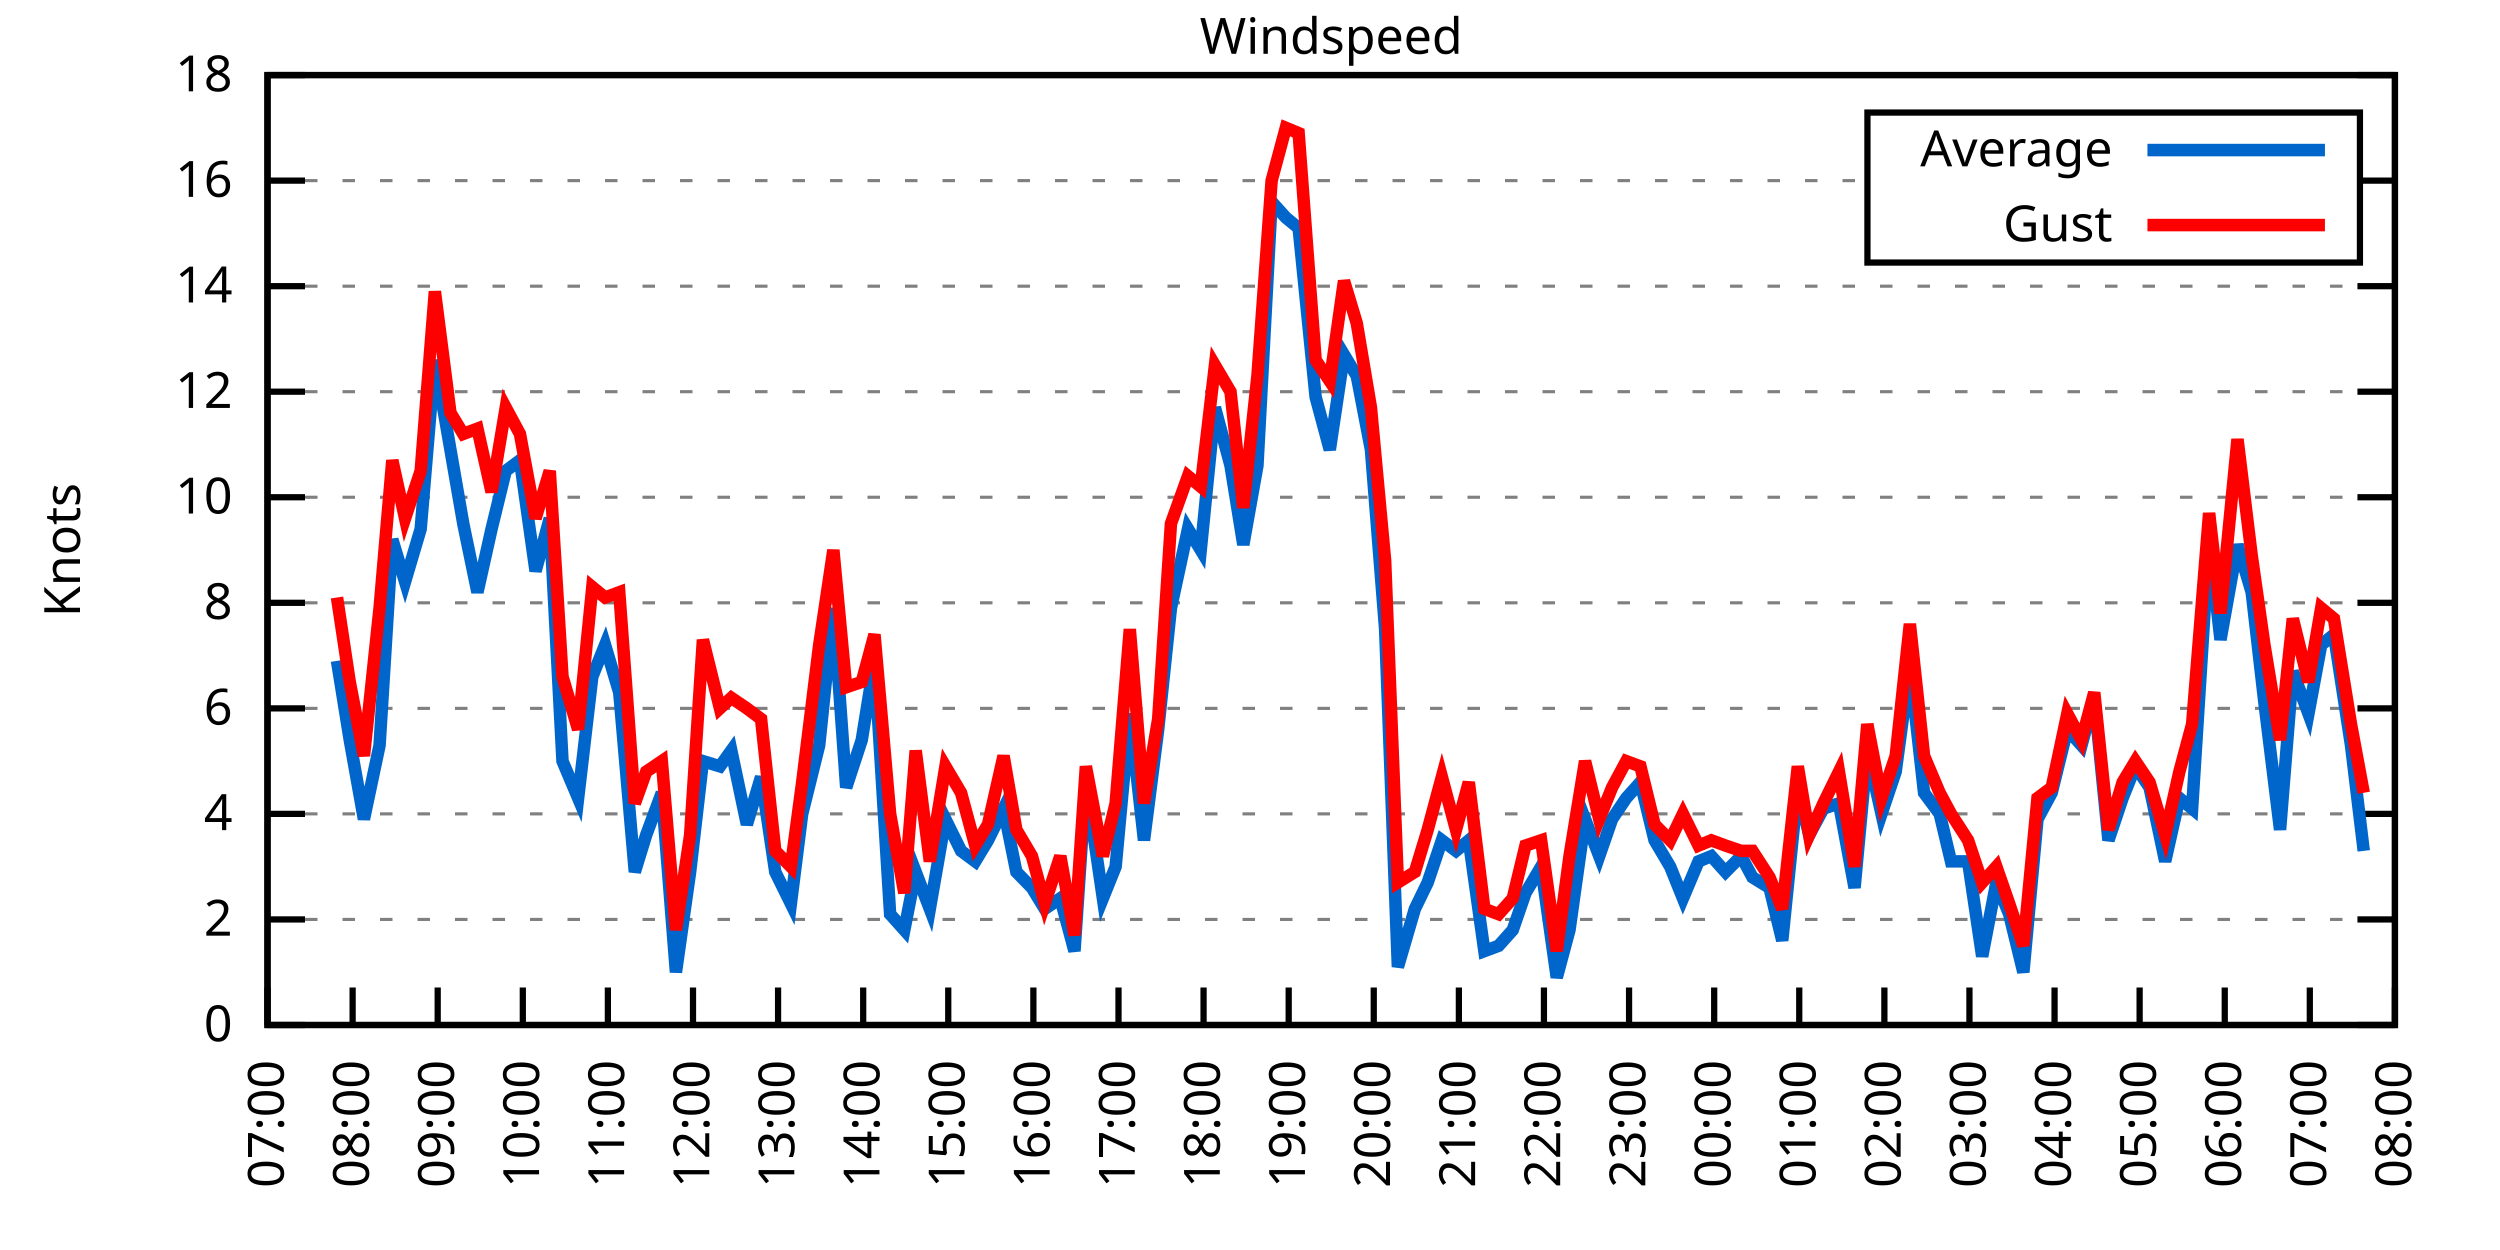
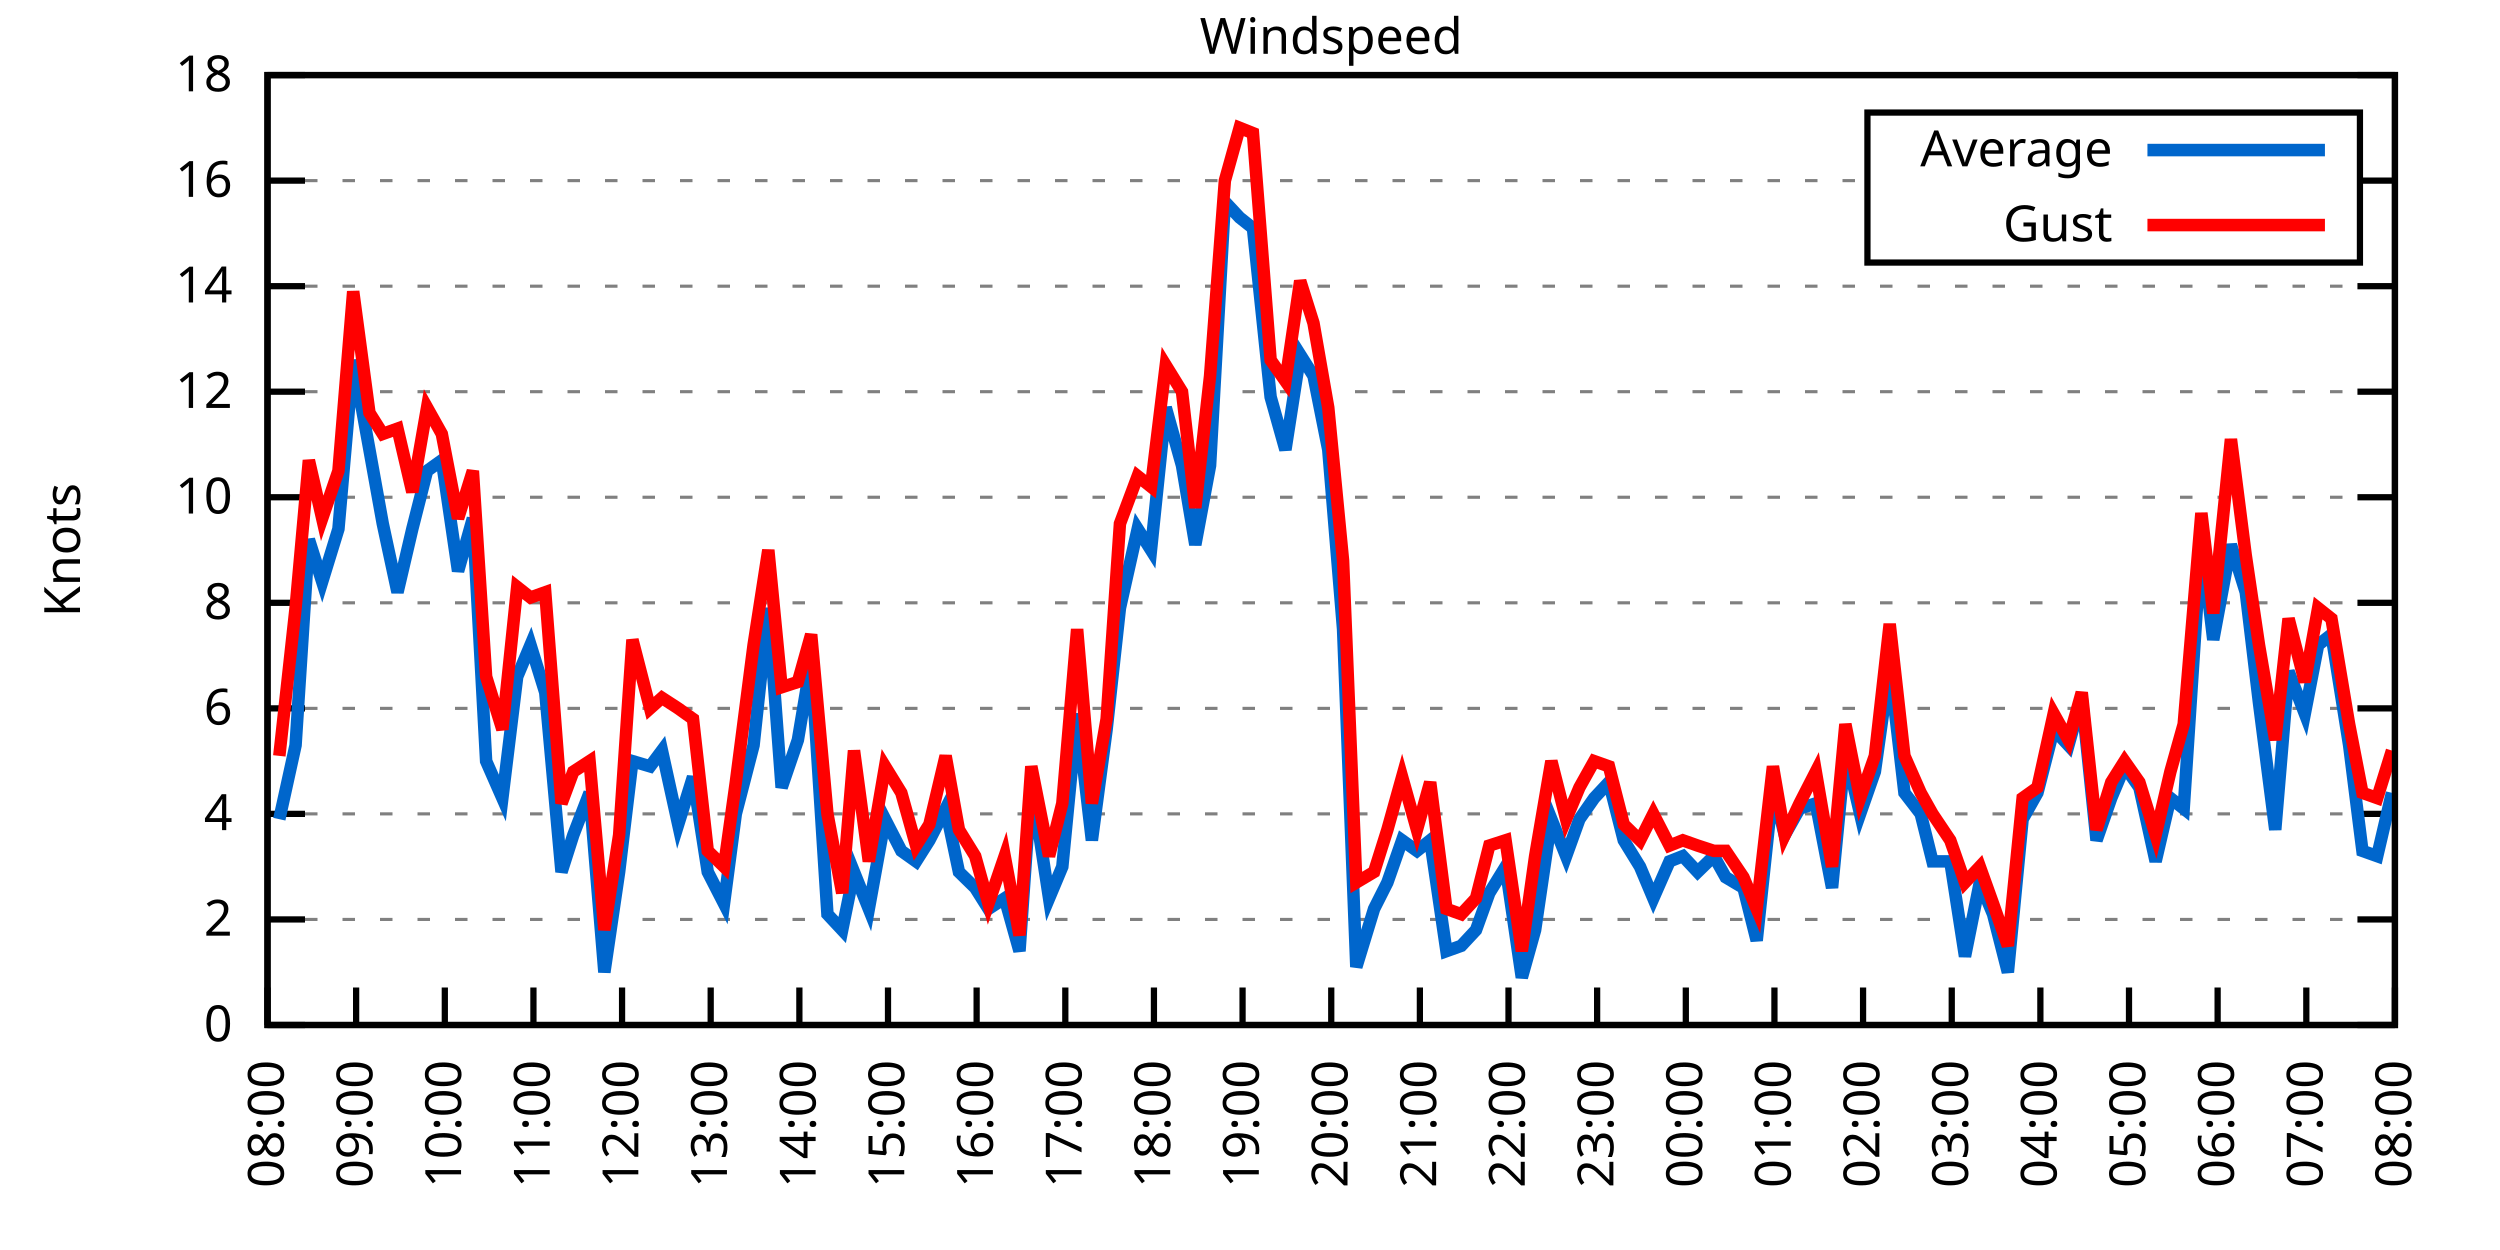
<svg xmlns="http://www.w3.org/2000/svg" xmlns:xlink="http://www.w3.org/1999/xlink" width="400" height="200" viewBox="0 0 400 200">
  <g id="gnuplot_canvas">
    <rect x="0" y="0" width="400" height="200" fill="none" />
    <defs>
      <circle id="gpDot" r="0.5" stroke-width="0.5" stroke="currentColor" />
      <path id="gpPt0" stroke-width="0.333" stroke="currentColor" d="M-1,0 h2 M0,-1 v2" />
      <path id="gpPt1" stroke-width="0.333" stroke="currentColor" d="M-1,-1 L1,1 M1,-1 L-1,1" />
      <path id="gpPt2" stroke-width="0.333" stroke="currentColor" d="M-1,0 L1,0 M0,-1 L0,1 M-1,-1 L1,1 M-1,1 L1,-1" />
      <rect id="gpPt3" stroke-width="0.333" stroke="currentColor" x="-1" y="-1" width="2" height="2" />
      <rect id="gpPt4" stroke-width="0.333" stroke="currentColor" fill="currentColor" x="-1" y="-1" width="2" height="2" />
      <circle id="gpPt5" stroke-width="0.333" stroke="currentColor" cx="0" cy="0" r="1" />
      <use xlink:href="#gpPt5" id="gpPt6" fill="currentColor" stroke="none" />
      <path id="gpPt7" stroke-width="0.333" stroke="currentColor" d="M0,-1.33 L-1.33,0.67 L1.33,0.67 z" />
      <use xlink:href="#gpPt7" id="gpPt8" fill="currentColor" stroke="none" />
      <use xlink:href="#gpPt7" id="gpPt9" stroke="currentColor" transform="rotate(180)" />
      <use xlink:href="#gpPt9" id="gpPt10" fill="currentColor" stroke="none" />
      <use xlink:href="#gpPt3" id="gpPt11" stroke="currentColor" transform="rotate(45)" />
      <use xlink:href="#gpPt11" id="gpPt12" fill="currentColor" stroke="none" />
      <path id="gpPt13" stroke-width="0.333" stroke="currentColor" d="M0,1.330 L1.265,0.411 L0.782,-1.067 L-0.782,-1.076 L-1.265,0.411 z" />
      <use xlink:href="#gpPt13" id="gpPt14" fill="currentColor" stroke="none" />
      <filter id="textbox" filterUnits="objectBoundingBox" x="0" y="0" height="1" width="1">
        <feFlood flood-color="white" flood-opacity="1" result="bgnd" />
        <feComposite in="SourceGraphic" in2="bgnd" operator="atop" />
      </filter>
      <filter id="greybox" filterUnits="objectBoundingBox" x="0" y="0" height="1" width="1">
        <feFlood flood-color="lightgrey" flood-opacity="1" result="grey" />
        <feComposite in="SourceGraphic" in2="grey" operator="atop" />
      </filter>
    </defs>
    <g fill="none" color="white" stroke="currentColor" stroke-width="1.00" stroke-linecap="butt" stroke-linejoin="miter">
</g>
    <g fill="none" color="black" stroke="currentColor" stroke-width="1.00" stroke-linecap="butt" stroke-linejoin="miter">
      <g stroke="none" shape-rendering="crispEdges">
        <polygon fill="rgb(255, 255, 255)" points="42.80,164.00 383.18,164.00 383.18,12.02 42.80,12.02 " />
      </g>
    </g>
    <g fill="none" color="black" stroke="currentColor" stroke-width="1.00" stroke-linecap="butt" stroke-linejoin="miter">
</g>
    <g fill="none" color="black" stroke="black" stroke-width="0.50" stroke-linecap="butt" stroke-linejoin="miter">
</g>
    <g fill="none" color="gray" stroke="currentColor" stroke-width="0.50" stroke-linecap="butt" stroke-linejoin="miter">
      <path stroke="gray" stroke-dasharray="2,4" class="gridline" d="M42.80,164.00 L383.19,164.00  " />
    </g>
    <g fill="none" color="gray" stroke="gray" stroke-width="1.00" stroke-linecap="butt" stroke-linejoin="miter">
</g>
    <g fill="none" color="black" stroke="currentColor" stroke-width="1.00" stroke-linecap="butt" stroke-linejoin="miter">
      <path stroke="black" d="M42.80,164.00 L48.80,164.00 M383.19,164.00 L377.19,164.00  " />
      <g transform="translate(37.20,166.60)" stroke="none" fill="black" font-family="Sans" font-size="8.00" text-anchor="end">
        <text>
          <tspan font-family="Sans"> 0</tspan>
        </text>
      </g>
    </g>
    <g fill="none" color="black" stroke="currentColor" stroke-width="1.00" stroke-linecap="butt" stroke-linejoin="miter">
</g>
    <g fill="none" color="black" stroke="black" stroke-width="0.50" stroke-linecap="butt" stroke-linejoin="miter">
</g>
    <g fill="none" color="gray" stroke="currentColor" stroke-width="0.50" stroke-linecap="butt" stroke-linejoin="miter">
      <path stroke="gray" stroke-dasharray="2,4" class="gridline" d="M42.80,147.11 L383.19,147.11  " />
    </g>
    <g fill="none" color="gray" stroke="gray" stroke-width="1.00" stroke-linecap="butt" stroke-linejoin="miter">
</g>
    <g fill="none" color="black" stroke="currentColor" stroke-width="1.00" stroke-linecap="butt" stroke-linejoin="miter">
      <path stroke="black" d="M42.80,147.11 L48.80,147.11 M383.19,147.11 L377.19,147.11  " />
      <g transform="translate(37.20,149.71)" stroke="none" fill="black" font-family="Sans" font-size="8.00" text-anchor="end">
        <text>
          <tspan font-family="Sans"> 2</tspan>
        </text>
      </g>
    </g>
    <g fill="none" color="black" stroke="currentColor" stroke-width="1.00" stroke-linecap="butt" stroke-linejoin="miter">
</g>
    <g fill="none" color="black" stroke="black" stroke-width="0.50" stroke-linecap="butt" stroke-linejoin="miter">
</g>
    <g fill="none" color="gray" stroke="currentColor" stroke-width="0.50" stroke-linecap="butt" stroke-linejoin="miter">
      <path stroke="gray" stroke-dasharray="2,4" class="gridline" d="M42.80,130.22 L383.19,130.22  " />
    </g>
    <g fill="none" color="gray" stroke="gray" stroke-width="1.00" stroke-linecap="butt" stroke-linejoin="miter">
</g>
    <g fill="none" color="black" stroke="currentColor" stroke-width="1.00" stroke-linecap="butt" stroke-linejoin="miter">
      <path stroke="black" d="M42.80,130.22 L48.80,130.22 M383.19,130.22 L377.19,130.22  " />
      <g transform="translate(37.20,132.82)" stroke="none" fill="black" font-family="Sans" font-size="8.00" text-anchor="end">
        <text>
          <tspan font-family="Sans"> 4</tspan>
        </text>
      </g>
    </g>
    <g fill="none" color="black" stroke="currentColor" stroke-width="1.00" stroke-linecap="butt" stroke-linejoin="miter">
</g>
    <g fill="none" color="black" stroke="black" stroke-width="0.50" stroke-linecap="butt" stroke-linejoin="miter">
</g>
    <g fill="none" color="gray" stroke="currentColor" stroke-width="0.50" stroke-linecap="butt" stroke-linejoin="miter">
      <path stroke="gray" stroke-dasharray="2,4" class="gridline" d="M42.80,113.34 L383.19,113.34  " />
    </g>
    <g fill="none" color="gray" stroke="gray" stroke-width="1.00" stroke-linecap="butt" stroke-linejoin="miter">
</g>
    <g fill="none" color="black" stroke="currentColor" stroke-width="1.00" stroke-linecap="butt" stroke-linejoin="miter">
      <path stroke="black" d="M42.80,113.34 L48.80,113.34 M383.19,113.34 L377.19,113.34  " />
      <g transform="translate(37.20,115.94)" stroke="none" fill="black" font-family="Sans" font-size="8.00" text-anchor="end">
        <text>
          <tspan font-family="Sans"> 6</tspan>
        </text>
      </g>
    </g>
    <g fill="none" color="black" stroke="currentColor" stroke-width="1.00" stroke-linecap="butt" stroke-linejoin="miter">
</g>
    <g fill="none" color="black" stroke="black" stroke-width="0.50" stroke-linecap="butt" stroke-linejoin="miter">
</g>
    <g fill="none" color="gray" stroke="currentColor" stroke-width="0.50" stroke-linecap="butt" stroke-linejoin="miter">
      <path stroke="gray" stroke-dasharray="2,4" class="gridline" d="M42.80,96.45 L383.19,96.45  " />
    </g>
    <g fill="none" color="gray" stroke="gray" stroke-width="1.00" stroke-linecap="butt" stroke-linejoin="miter">
</g>
    <g fill="none" color="black" stroke="currentColor" stroke-width="1.00" stroke-linecap="butt" stroke-linejoin="miter">
      <path stroke="black" d="M42.80,96.45 L48.80,96.45 M383.19,96.45 L377.19,96.45  " />
      <g transform="translate(37.20,99.05)" stroke="none" fill="black" font-family="Sans" font-size="8.00" text-anchor="end">
        <text>
          <tspan font-family="Sans"> 8</tspan>
        </text>
      </g>
    </g>
    <g fill="none" color="black" stroke="currentColor" stroke-width="1.00" stroke-linecap="butt" stroke-linejoin="miter">
</g>
    <g fill="none" color="black" stroke="black" stroke-width="0.50" stroke-linecap="butt" stroke-linejoin="miter">
</g>
    <g fill="none" color="gray" stroke="currentColor" stroke-width="0.50" stroke-linecap="butt" stroke-linejoin="miter">
      <path stroke="gray" stroke-dasharray="2,4" class="gridline" d="M42.80,79.56 L383.19,79.56  " />
    </g>
    <g fill="none" color="gray" stroke="gray" stroke-width="1.00" stroke-linecap="butt" stroke-linejoin="miter">
</g>
    <g fill="none" color="black" stroke="currentColor" stroke-width="1.00" stroke-linecap="butt" stroke-linejoin="miter">
      <path stroke="black" d="M42.80,79.56 L48.80,79.56 M383.19,79.56 L377.19,79.56  " />
      <g transform="translate(37.20,82.16)" stroke="none" fill="black" font-family="Sans" font-size="8.00" text-anchor="end">
        <text>
          <tspan font-family="Sans"> 10</tspan>
        </text>
      </g>
    </g>
    <g fill="none" color="black" stroke="currentColor" stroke-width="1.00" stroke-linecap="butt" stroke-linejoin="miter">
</g>
    <g fill="none" color="black" stroke="black" stroke-width="0.50" stroke-linecap="butt" stroke-linejoin="miter">
</g>
    <g fill="none" color="gray" stroke="currentColor" stroke-width="0.50" stroke-linecap="butt" stroke-linejoin="miter">
      <path stroke="gray" stroke-dasharray="2,4" class="gridline" d="M42.80,62.67 L383.19,62.67  " />
    </g>
    <g fill="none" color="gray" stroke="gray" stroke-width="1.00" stroke-linecap="butt" stroke-linejoin="miter">
</g>
    <g fill="none" color="black" stroke="currentColor" stroke-width="1.00" stroke-linecap="butt" stroke-linejoin="miter">
      <path stroke="black" d="M42.80,62.67 L48.80,62.67 M383.19,62.67 L377.19,62.67  " />
      <g transform="translate(37.20,65.27)" stroke="none" fill="black" font-family="Sans" font-size="8.00" text-anchor="end">
        <text>
          <tspan font-family="Sans"> 12</tspan>
        </text>
      </g>
    </g>
    <g fill="none" color="black" stroke="currentColor" stroke-width="1.00" stroke-linecap="butt" stroke-linejoin="miter">
</g>
    <g fill="none" color="black" stroke="black" stroke-width="0.50" stroke-linecap="butt" stroke-linejoin="miter">
</g>
    <g fill="none" color="gray" stroke="currentColor" stroke-width="0.50" stroke-linecap="butt" stroke-linejoin="miter">
      <path stroke="gray" stroke-dasharray="2,4" class="gridline" d="M42.80,45.79 L383.19,45.79  " />
    </g>
    <g fill="none" color="gray" stroke="gray" stroke-width="1.00" stroke-linecap="butt" stroke-linejoin="miter">
</g>
    <g fill="none" color="black" stroke="currentColor" stroke-width="1.00" stroke-linecap="butt" stroke-linejoin="miter">
      <path stroke="black" d="M42.80,45.79 L48.80,45.79 M383.19,45.79 L377.19,45.79  " />
      <g transform="translate(37.20,48.39)" stroke="none" fill="black" font-family="Sans" font-size="8.00" text-anchor="end">
        <text>
          <tspan font-family="Sans"> 14</tspan>
        </text>
      </g>
    </g>
    <g fill="none" color="black" stroke="currentColor" stroke-width="1.00" stroke-linecap="butt" stroke-linejoin="miter">
</g>
    <g fill="none" color="black" stroke="black" stroke-width="0.50" stroke-linecap="butt" stroke-linejoin="miter">
</g>
    <g fill="none" color="gray" stroke="currentColor" stroke-width="0.50" stroke-linecap="butt" stroke-linejoin="miter">
      <path stroke="gray" stroke-dasharray="2,4" class="gridline" d="M42.80,28.90 L298.79,28.90 M377.59,28.90 L383.19,28.90  " />
    </g>
    <g fill="none" color="gray" stroke="gray" stroke-width="1.00" stroke-linecap="butt" stroke-linejoin="miter">
</g>
    <g fill="none" color="black" stroke="currentColor" stroke-width="1.00" stroke-linecap="butt" stroke-linejoin="miter">
      <path stroke="black" d="M42.80,28.90 L48.80,28.90 M383.19,28.90 L377.19,28.90  " />
      <g transform="translate(37.20,31.50)" stroke="none" fill="black" font-family="Sans" font-size="8.00" text-anchor="end">
        <text>
          <tspan font-family="Sans"> 16</tspan>
        </text>
      </g>
    </g>
    <g fill="none" color="black" stroke="currentColor" stroke-width="1.00" stroke-linecap="butt" stroke-linejoin="miter">
</g>
    <g fill="none" color="black" stroke="black" stroke-width="0.50" stroke-linecap="butt" stroke-linejoin="miter">
</g>
    <g fill="none" color="gray" stroke="currentColor" stroke-width="0.50" stroke-linecap="butt" stroke-linejoin="miter">
      <path stroke="gray" stroke-dasharray="2,4" class="gridline" d="M42.80,12.01 L383.19,12.01  " />
    </g>
    <g fill="none" color="gray" stroke="gray" stroke-width="1.00" stroke-linecap="butt" stroke-linejoin="miter">
</g>
    <g fill="none" color="black" stroke="currentColor" stroke-width="1.00" stroke-linecap="butt" stroke-linejoin="miter">
      <path stroke="black" d="M42.80,12.01 L48.80,12.01 M383.19,12.01 L377.19,12.01  " />
      <g transform="translate(37.20,14.61)" stroke="none" fill="black" font-family="Sans" font-size="8.00" text-anchor="end">
        <text>
          <tspan font-family="Sans"> 18</tspan>
        </text>
      </g>
    </g>
    <g fill="none" color="black" stroke="currentColor" stroke-width="1.00" stroke-linecap="butt" stroke-linejoin="miter">
      <path stroke="black" d="M42.80,164.00 L42.80,158.00  " />
      <g transform="translate(45.40,169.60) rotate(270.00)" stroke="none" fill="black" font-family="Sans" font-size="8.00" text-anchor="end">
        <text>
-           <tspan font-family="Sans">07:00</tspan>
-         </text>
-       </g>
-     </g>
-     <g fill="none" color="black" stroke="currentColor" stroke-width="1.00" stroke-linecap="butt" stroke-linejoin="miter">
-       <path stroke="black" d="M56.42,164.00 L56.42,158.00  " />
-       <g transform="translate(59.02,169.60) rotate(270.00)" stroke="none" fill="black" font-family="Sans" font-size="8.00" text-anchor="end">
-         <text>
          <tspan font-family="Sans">08:00</tspan>
        </text>
      </g>
    </g>
    <g fill="none" color="black" stroke="currentColor" stroke-width="1.00" stroke-linecap="butt" stroke-linejoin="miter">
-       <path stroke="black" d="M70.03,164.00 L70.03,158.00  " />
-       <g transform="translate(72.63,169.60) rotate(270.00)" stroke="none" fill="black" font-family="Sans" font-size="8.00" text-anchor="end">
+       <path stroke="black" d="M56.98,164.00 L56.98,158.00  " />
+       <g transform="translate(59.58,169.60) rotate(270.00)" stroke="none" fill="black" font-family="Sans" font-size="8.00" text-anchor="end">
        <text>
          <tspan font-family="Sans">09:00</tspan>
        </text>
      </g>
    </g>
    <g fill="none" color="black" stroke="currentColor" stroke-width="1.00" stroke-linecap="butt" stroke-linejoin="miter">
-       <path stroke="black" d="M83.65,164.00 L83.65,158.00  " />
-       <g transform="translate(86.25,169.60) rotate(270.00)" stroke="none" fill="black" font-family="Sans" font-size="8.00" text-anchor="end">
+       <path stroke="black" d="M71.17,164.00 L71.17,158.00  " />
+       <g transform="translate(73.77,169.60) rotate(270.00)" stroke="none" fill="black" font-family="Sans" font-size="8.00" text-anchor="end">
        <text>
          <tspan font-family="Sans">10:00</tspan>
        </text>
      </g>
    </g>
    <g fill="none" color="black" stroke="currentColor" stroke-width="1.00" stroke-linecap="butt" stroke-linejoin="miter">
-       <path stroke="black" d="M97.26,164.00 L97.26,158.00  " />
-       <g transform="translate(99.86,169.60) rotate(270.00)" stroke="none" fill="black" font-family="Sans" font-size="8.00" text-anchor="end">
+       <path stroke="black" d="M85.35,164.00 L85.35,158.00  " />
+       <g transform="translate(87.95,169.60) rotate(270.00)" stroke="none" fill="black" font-family="Sans" font-size="8.00" text-anchor="end">
        <text>
          <tspan font-family="Sans">11:00</tspan>
        </text>
      </g>
    </g>
    <g fill="none" color="black" stroke="currentColor" stroke-width="1.00" stroke-linecap="butt" stroke-linejoin="miter">
-       <path stroke="black" d="M110.88,164.00 L110.88,158.00  " />
-       <g transform="translate(113.48,169.60) rotate(270.00)" stroke="none" fill="black" font-family="Sans" font-size="8.00" text-anchor="end">
+       <path stroke="black" d="M99.53,164.00 L99.53,158.00  " />
+       <g transform="translate(102.13,169.60) rotate(270.00)" stroke="none" fill="black" font-family="Sans" font-size="8.00" text-anchor="end">
        <text>
          <tspan font-family="Sans">12:00</tspan>
        </text>
      </g>
    </g>
    <g fill="none" color="black" stroke="currentColor" stroke-width="1.00" stroke-linecap="butt" stroke-linejoin="miter">
-       <path stroke="black" d="M124.49,164.00 L124.49,158.00  " />
-       <g transform="translate(127.09,169.60) rotate(270.00)" stroke="none" fill="black" font-family="Sans" font-size="8.00" text-anchor="end">
+       <path stroke="black" d="M113.71,164.00 L113.71,158.00  " />
+       <g transform="translate(116.31,169.60) rotate(270.00)" stroke="none" fill="black" font-family="Sans" font-size="8.00" text-anchor="end">
        <text>
          <tspan font-family="Sans">13:00</tspan>
        </text>
      </g>
    </g>
    <g fill="none" color="black" stroke="currentColor" stroke-width="1.00" stroke-linecap="butt" stroke-linejoin="miter">
-       <path stroke="black" d="M138.11,164.00 L138.11,158.00  " />
-       <g transform="translate(140.71,169.60) rotate(270.00)" stroke="none" fill="black" font-family="Sans" font-size="8.00" text-anchor="end">
+       <path stroke="black" d="M127.90,164.00 L127.90,158.00  " />
+       <g transform="translate(130.50,169.60) rotate(270.00)" stroke="none" fill="black" font-family="Sans" font-size="8.00" text-anchor="end">
        <text>
          <tspan font-family="Sans">14:00</tspan>
        </text>
      </g>
    </g>
    <g fill="none" color="black" stroke="currentColor" stroke-width="1.00" stroke-linecap="butt" stroke-linejoin="miter">
-       <path stroke="black" d="M151.72,164.00 L151.72,158.00  " />
-       <g transform="translate(154.32,169.60) rotate(270.00)" stroke="none" fill="black" font-family="Sans" font-size="8.00" text-anchor="end">
+       <path stroke="black" d="M142.08,164.00 L142.08,158.00  " />
+       <g transform="translate(144.68,169.60) rotate(270.00)" stroke="none" fill="black" font-family="Sans" font-size="8.00" text-anchor="end">
        <text>
          <tspan font-family="Sans">15:00</tspan>
        </text>
      </g>
    </g>
    <g fill="none" color="black" stroke="currentColor" stroke-width="1.00" stroke-linecap="butt" stroke-linejoin="miter">
-       <path stroke="black" d="M165.34,164.00 L165.34,158.00  " />
-       <g transform="translate(167.94,169.60) rotate(270.00)" stroke="none" fill="black" font-family="Sans" font-size="8.00" text-anchor="end">
+       <path stroke="black" d="M156.26,164.00 L156.26,158.00  " />
+       <g transform="translate(158.86,169.60) rotate(270.00)" stroke="none" fill="black" font-family="Sans" font-size="8.00" text-anchor="end">
        <text>
          <tspan font-family="Sans">16:00</tspan>
        </text>
      </g>
    </g>
    <g fill="none" color="black" stroke="currentColor" stroke-width="1.00" stroke-linecap="butt" stroke-linejoin="miter">
-       <path stroke="black" d="M178.96,164.00 L178.96,158.00  " />
-       <g transform="translate(181.56,169.60) rotate(270.00)" stroke="none" fill="black" font-family="Sans" font-size="8.00" text-anchor="end">
+       <path stroke="black" d="M170.45,164.00 L170.45,158.00  " />
+       <g transform="translate(173.05,169.60) rotate(270.00)" stroke="none" fill="black" font-family="Sans" font-size="8.00" text-anchor="end">
        <text>
          <tspan font-family="Sans">17:00</tspan>
        </text>
      </g>
    </g>
    <g fill="none" color="black" stroke="currentColor" stroke-width="1.00" stroke-linecap="butt" stroke-linejoin="miter">
-       <path stroke="black" d="M192.57,164.00 L192.57,158.00  " />
-       <g transform="translate(195.17,169.60) rotate(270.00)" stroke="none" fill="black" font-family="Sans" font-size="8.00" text-anchor="end">
+       <path stroke="black" d="M184.63,164.00 L184.63,158.00  " />
+       <g transform="translate(187.23,169.60) rotate(270.00)" stroke="none" fill="black" font-family="Sans" font-size="8.00" text-anchor="end">
        <text>
          <tspan font-family="Sans">18:00</tspan>
        </text>
      </g>
    </g>
    <g fill="none" color="black" stroke="currentColor" stroke-width="1.00" stroke-linecap="butt" stroke-linejoin="miter">
-       <path stroke="black" d="M206.19,164.00 L206.19,158.00  " />
-       <g transform="translate(208.79,169.60) rotate(270.00)" stroke="none" fill="black" font-family="Sans" font-size="8.00" text-anchor="end">
+       <path stroke="black" d="M198.81,164.00 L198.81,158.00  " />
+       <g transform="translate(201.41,169.60) rotate(270.00)" stroke="none" fill="black" font-family="Sans" font-size="8.00" text-anchor="end">
        <text>
          <tspan font-family="Sans">19:00</tspan>
        </text>
      </g>
    </g>
    <g fill="none" color="black" stroke="currentColor" stroke-width="1.00" stroke-linecap="butt" stroke-linejoin="miter">
-       <path stroke="black" d="M219.80,164.00 L219.80,158.00  " />
-       <g transform="translate(222.40,169.60) rotate(270.00)" stroke="none" fill="black" font-family="Sans" font-size="8.00" text-anchor="end">
+       <path stroke="black" d="M213.00,164.00 L213.00,158.00  " />
+       <g transform="translate(215.60,169.60) rotate(270.00)" stroke="none" fill="black" font-family="Sans" font-size="8.00" text-anchor="end">
        <text>
          <tspan font-family="Sans">20:00</tspan>
        </text>
      </g>
    </g>
    <g fill="none" color="black" stroke="currentColor" stroke-width="1.00" stroke-linecap="butt" stroke-linejoin="miter">
-       <path stroke="black" d="M233.42,164.00 L233.42,158.00  " />
-       <g transform="translate(236.02,169.60) rotate(270.00)" stroke="none" fill="black" font-family="Sans" font-size="8.00" text-anchor="end">
+       <path stroke="black" d="M227.18,164.00 L227.18,158.00  " />
+       <g transform="translate(229.78,169.60) rotate(270.00)" stroke="none" fill="black" font-family="Sans" font-size="8.00" text-anchor="end">
        <text>
          <tspan font-family="Sans">21:00</tspan>
        </text>
      </g>
    </g>
    <g fill="none" color="black" stroke="currentColor" stroke-width="1.00" stroke-linecap="butt" stroke-linejoin="miter">
-       <path stroke="black" d="M247.03,164.00 L247.03,158.00  " />
-       <g transform="translate(249.63,169.60) rotate(270.00)" stroke="none" fill="black" font-family="Sans" font-size="8.00" text-anchor="end">
+       <path stroke="black" d="M241.36,164.00 L241.36,158.00  " />
+       <g transform="translate(243.96,169.60) rotate(270.00)" stroke="none" fill="black" font-family="Sans" font-size="8.00" text-anchor="end">
        <text>
          <tspan font-family="Sans">22:00</tspan>
        </text>
      </g>
    </g>
    <g fill="none" color="black" stroke="currentColor" stroke-width="1.00" stroke-linecap="butt" stroke-linejoin="miter">
-       <path stroke="black" d="M260.65,164.00 L260.65,158.00  " />
-       <g transform="translate(263.25,169.60) rotate(270.00)" stroke="none" fill="black" font-family="Sans" font-size="8.00" text-anchor="end">
+       <path stroke="black" d="M255.54,164.00 L255.54,158.00  " />
+       <g transform="translate(258.14,169.60) rotate(270.00)" stroke="none" fill="black" font-family="Sans" font-size="8.00" text-anchor="end">
        <text>
          <tspan font-family="Sans">23:00</tspan>
        </text>
      </g>
    </g>
    <g fill="none" color="black" stroke="currentColor" stroke-width="1.00" stroke-linecap="butt" stroke-linejoin="miter">
-       <path stroke="black" d="M274.27,164.00 L274.27,158.00  " />
-       <g transform="translate(276.87,169.60) rotate(270.00)" stroke="none" fill="black" font-family="Sans" font-size="8.00" text-anchor="end">
+       <path stroke="black" d="M269.73,164.00 L269.73,158.00  " />
+       <g transform="translate(272.33,169.60) rotate(270.00)" stroke="none" fill="black" font-family="Sans" font-size="8.00" text-anchor="end">
        <text>
          <tspan font-family="Sans">00:00</tspan>
        </text>
      </g>
    </g>
    <g fill="none" color="black" stroke="currentColor" stroke-width="1.00" stroke-linecap="butt" stroke-linejoin="miter">
-       <path stroke="black" d="M287.88,164.00 L287.88,158.00  " />
-       <g transform="translate(290.48,169.60) rotate(270.00)" stroke="none" fill="black" font-family="Sans" font-size="8.00" text-anchor="end">
+       <path stroke="black" d="M283.91,164.00 L283.91,158.00  " />
+       <g transform="translate(286.51,169.60) rotate(270.00)" stroke="none" fill="black" font-family="Sans" font-size="8.00" text-anchor="end">
        <text>
          <tspan font-family="Sans">01:00</tspan>
        </text>
      </g>
    </g>
    <g fill="none" color="black" stroke="currentColor" stroke-width="1.00" stroke-linecap="butt" stroke-linejoin="miter">
-       <path stroke="black" d="M301.50,164.00 L301.50,158.00  " />
-       <g transform="translate(304.10,169.60) rotate(270.00)" stroke="none" fill="black" font-family="Sans" font-size="8.00" text-anchor="end">
+       <path stroke="black" d="M298.09,164.00 L298.09,158.00  " />
+       <g transform="translate(300.69,169.60) rotate(270.00)" stroke="none" fill="black" font-family="Sans" font-size="8.00" text-anchor="end">
        <text>
          <tspan font-family="Sans">02:00</tspan>
        </text>
      </g>
    </g>
    <g fill="none" color="black" stroke="currentColor" stroke-width="1.00" stroke-linecap="butt" stroke-linejoin="miter">
-       <path stroke="black" d="M315.11,164.00 L315.11,158.00  " />
-       <g transform="translate(317.71,169.60) rotate(270.00)" stroke="none" fill="black" font-family="Sans" font-size="8.00" text-anchor="end">
+       <path stroke="black" d="M312.28,164.00 L312.28,158.00  " />
+       <g transform="translate(314.88,169.60) rotate(270.00)" stroke="none" fill="black" font-family="Sans" font-size="8.00" text-anchor="end">
        <text>
          <tspan font-family="Sans">03:00</tspan>
        </text>
      </g>
    </g>
    <g fill="none" color="black" stroke="currentColor" stroke-width="1.00" stroke-linecap="butt" stroke-linejoin="miter">
-       <path stroke="black" d="M328.73,164.00 L328.73,158.00  " />
-       <g transform="translate(331.33,169.60) rotate(270.00)" stroke="none" fill="black" font-family="Sans" font-size="8.00" text-anchor="end">
+       <path stroke="black" d="M326.46,164.00 L326.46,158.00  " />
+       <g transform="translate(329.06,169.60) rotate(270.00)" stroke="none" fill="black" font-family="Sans" font-size="8.00" text-anchor="end">
        <text>
          <tspan font-family="Sans">04:00</tspan>
        </text>
      </g>
    </g>
    <g fill="none" color="black" stroke="currentColor" stroke-width="1.00" stroke-linecap="butt" stroke-linejoin="miter">
-       <path stroke="black" d="M342.34,164.00 L342.34,158.00  " />
-       <g transform="translate(344.94,169.60) rotate(270.00)" stroke="none" fill="black" font-family="Sans" font-size="8.00" text-anchor="end">
+       <path stroke="black" d="M340.64,164.00 L340.64,158.00  " />
+       <g transform="translate(343.24,169.60) rotate(270.00)" stroke="none" fill="black" font-family="Sans" font-size="8.00" text-anchor="end">
        <text>
          <tspan font-family="Sans">05:00</tspan>
        </text>
      </g>
    </g>
    <g fill="none" color="black" stroke="currentColor" stroke-width="1.00" stroke-linecap="butt" stroke-linejoin="miter">
-       <path stroke="black" d="M355.96,164.00 L355.96,158.00  " />
-       <g transform="translate(358.56,169.60) rotate(270.00)" stroke="none" fill="black" font-family="Sans" font-size="8.00" text-anchor="end">
+       <path stroke="black" d="M354.82,164.00 L354.82,158.00  " />
+       <g transform="translate(357.42,169.60) rotate(270.00)" stroke="none" fill="black" font-family="Sans" font-size="8.00" text-anchor="end">
        <text>
          <tspan font-family="Sans">06:00</tspan>
        </text>
      </g>
    </g>
    <g fill="none" color="black" stroke="currentColor" stroke-width="1.00" stroke-linecap="butt" stroke-linejoin="miter">
-       <path stroke="black" d="M369.57,164.00 L369.57,158.00  " />
-       <g transform="translate(372.17,169.60) rotate(270.00)" stroke="none" fill="black" font-family="Sans" font-size="8.00" text-anchor="end">
+       <path stroke="black" d="M369.01,164.00 L369.01,158.00  " />
+       <g transform="translate(371.61,169.60) rotate(270.00)" stroke="none" fill="black" font-family="Sans" font-size="8.00" text-anchor="end">
        <text>
          <tspan font-family="Sans">07:00</tspan>
        </text>
      </g>
    </g>
    <g fill="none" color="black" stroke="currentColor" stroke-width="1.00" stroke-linecap="butt" stroke-linejoin="miter">
      <path stroke="black" d="M383.19,164.00 L383.19,158.00  " />
      <g transform="translate(385.79,169.60) rotate(270.00)" stroke="none" fill="black" font-family="Sans" font-size="8.00" text-anchor="end">
        <text>
          <tspan font-family="Sans">08:00</tspan>
        </text>
      </g>
    </g>
    <g fill="none" color="black" stroke="currentColor" stroke-width="1.00" stroke-linecap="butt" stroke-linejoin="miter">
</g>
    <g fill="none" color="black" stroke="currentColor" stroke-width="1.00" stroke-linecap="butt" stroke-linejoin="miter">
      <path stroke="black" d="M42.80,12.01 L42.80,164.00 L383.19,164.00 L383.19,12.01 L42.80,12.01 Z  " />
    </g>
    <g fill="none" color="black" stroke="currentColor" stroke-width="1.00" stroke-linecap="butt" stroke-linejoin="miter">
</g>
    <g fill="none" color="black" stroke="currentColor" stroke-width="1.00" stroke-linecap="butt" stroke-linejoin="miter">
      <path stroke="black" d="M298.79,42.01 L298.79,18.01 L377.59,18.01 L377.59,42.01 L298.79,42.01 Z  " />
    </g>
    <g id="Windspeed_plot_1">
      <g fill="none" color="white" stroke="black" stroke-width="2.00" stroke-linecap="butt" stroke-linejoin="miter">
</g>
      <g fill="none" color="black" stroke="currentColor" stroke-width="2.00" stroke-linecap="butt" stroke-linejoin="miter">
        <g transform="translate(337.99,26.61)" stroke="none" fill="black" font-family="Sans" font-size="8.00" text-anchor="end">
          <text>
            <tspan font-family="Sans">Average</tspan>
          </text>
        </g>
      </g>
      <g fill="none" color="black" stroke="currentColor" stroke-width="2.00" stroke-linecap="butt" stroke-linejoin="miter">
-         <path stroke="rgb(  0, 102, 204)" d="M343.59,24.01 L371.99,24.01 M53.92,105.74 L55.96,118.40 L58.23,131.07 L60.73,119.25 L62.77,86.32 L64.81,93.07   L67.31,84.63 L69.58,57.61 L72.07,71.96 L74.12,83.78 L76.39,94.76 L78.65,84.63 L80.92,75.34 L83.19,73.65   L85.69,91.38 L87.96,82.94 L90.00,121.78 L92.50,127.69 L94.77,108.27 L96.81,103.20 L99.08,110.80 L101.57,139.51   L103.39,133.60 L105.89,126.85 L108.15,155.56 L110.42,139.51 L112.47,121.78 L115.19,122.62 L117.01,120.09 L119.50,131.91   L121.77,124.31 L124.04,139.51 L126.54,144.58 L128.35,130.22 L131.07,119.25 L133.34,97.29 L135.39,126.00 L137.88,118.40   L139.92,105.74 L142.42,146.27 L144.69,148.80 L146.51,139.51 L148.77,145.42 L151.27,131.07 L153.77,136.14 L156.04,137.82   L158.08,134.45 L160.57,129.38 L162.62,139.51 L165.11,142.05 L167.16,145.42 L169.65,143.73 L171.92,152.18 L173.74,125.16   L176.46,143.73 L178.50,138.67 L180.77,114.18 L183.04,134.45 L185.31,116.71 L187.35,97.29 L190.08,84.63 L192.12,88.00   L194.39,65.21 L196.88,74.49 L198.93,87.16 L201.19,74.49 L203.46,32.28 L205.73,34.81 L207.78,36.50 L210.50,63.52   L212.77,71.96 L215.04,56.76 L217.08,60.14 L219.35,71.96 L221.62,100.67 L223.66,154.71 L226.38,145.42 L228.43,141.20   L230.70,134.45 L232.96,136.14 L235.01,134.45 L237.50,152.18 L239.77,151.33 L242.04,148.80 L244.08,142.89 L246.58,138.67   L249.08,156.40 L251.12,148.80 L253.61,131.07 L255.88,136.98 L257.93,131.07 L260.20,127.69 L262.47,125.16 L264.73,134.45   L267.23,138.67 L269.27,143.73 L271.77,137.82 L273.81,136.98 L276.08,139.51 L278.58,136.98 L280.39,140.36 L283.12,142.05   L285.16,150.49 L287.65,126.00 L289.47,133.60 L291.74,129.38 L294.23,128.54 L296.73,142.05 L298.77,120.09 L301.04,130.22   L303.31,123.47 L305.58,106.58 L307.85,126.85 L310.35,130.22 L312.16,137.82 L314.89,137.82 L317.15,153.02 L319.42,141.20   L321.47,146.27 L323.74,155.56 L326.00,131.07 L328.27,126.85 L330.77,116.71 L333.04,119.25 L335.08,111.65 L337.35,134.45   L339.62,127.69 L341.66,122.62 L343.93,126.00 L346.43,137.82 L348.70,127.69 L350.74,129.38 L353.46,86.32 L355.28,102.36   L358.00,87.16 L360.27,94.76 L362.31,112.49 L364.81,132.76 L366.85,107.43 L369.35,114.18 L371.39,103.20 L373.43,101.52   L376.16,119.25 L378.20,136.14  " />
+         <path stroke="rgb(  0, 102, 204)" d="M343.59,24.01 L371.99,24.01 M44.69,131.07 L47.29,119.25 L49.42,86.32 L51.55,93.07 L54.15,84.63 L56.51,57.61   L59.11,71.96 L61.24,83.78 L63.60,94.76 L65.97,84.63 L68.33,75.34 L70.69,73.65 L73.29,91.38 L75.66,82.94   L77.78,121.78 L80.38,127.69 L82.75,108.27 L84.88,103.20 L87.24,110.80 L89.84,139.51 L91.73,133.60 L94.33,126.85   L96.70,155.56 L99.06,139.51 L101.19,121.78 L104.02,122.62 L105.91,120.09 L108.51,131.91 L110.88,124.31 L113.24,139.51   L115.84,144.58 L117.73,130.22 L120.57,119.25 L122.93,97.29 L125.06,126.00 L127.66,118.40 L129.79,105.74 L132.39,146.27   L134.75,148.80 L136.64,139.51 L139.01,145.42 L141.61,131.07 L144.21,136.14 L146.57,137.82 L148.70,134.45 L151.30,129.38   L153.43,139.51 L156.03,142.05 L158.15,145.42 L160.75,143.73 L163.12,152.18 L165.01,125.16 L167.85,143.73 L169.97,138.67   L172.34,114.18 L174.70,134.45 L177.06,116.71 L179.19,97.29 L182.03,84.63 L184.16,88.00 L186.52,65.21 L189.12,74.49   L191.25,87.16 L193.61,74.49 L195.98,32.28 L198.34,34.81 L200.47,36.50 L203.30,63.52 L205.67,71.96 L208.03,56.76   L210.16,60.14 L212.52,71.96 L214.89,100.67 L217.01,154.71 L219.85,145.42 L221.98,141.20 L224.34,134.45 L226.71,136.14   L228.83,134.45 L231.43,152.18 L233.80,151.33 L236.16,148.80 L238.29,142.89 L240.89,138.67 L243.49,156.40 L245.62,148.80   L248.22,131.07 L250.58,136.98 L252.71,131.07 L255.07,127.69 L257.43,125.16 L259.80,134.45 L262.40,138.67 L264.53,143.73   L267.13,137.82 L269.25,136.98 L271.62,139.51 L274.22,136.98 L276.11,140.36 L278.95,142.05 L281.07,150.49 L283.67,126.00   L285.56,133.60 L287.93,129.38 L290.53,128.54 L293.13,142.05 L295.26,120.09 L297.62,130.22 L299.98,123.47 L302.35,106.58   L304.71,126.85 L307.31,130.22 L309.20,137.82 L312.04,137.82 L314.40,153.02 L316.77,141.20 L318.89,146.27 L321.26,155.56   L323.62,131.07 L325.99,126.85 L328.59,116.71 L330.95,119.25 L333.08,111.65 L335.44,134.45 L337.80,127.69 L339.93,122.62   L342.30,126.00 L344.90,137.82 L347.26,127.69 L349.39,129.38 L352.22,86.32 L354.12,102.36 L356.95,87.16 L359.32,94.76   L361.44,112.49 L364.04,132.76 L366.17,107.43 L368.77,114.18 L370.90,103.20 L373.03,101.52 L375.86,119.25 L377.99,136.14   L380.35,136.98 L382.72,126.85  " />
      </g>
    </g>
    <g id="Windspeed_plot_2">
      <g fill="none" color="black" stroke="currentColor" stroke-width="2.00" stroke-linecap="butt" stroke-linejoin="miter">
        <g transform="translate(337.99,38.61)" stroke="none" fill="black" font-family="Sans" font-size="8.00" text-anchor="end">
          <text>
            <tspan font-family="Sans">Gust</tspan>
          </text>
        </g>
      </g>
      <g fill="none" color="black" stroke="currentColor" stroke-width="2.00" stroke-linecap="butt" stroke-linejoin="miter">
-         <path stroke="rgb(255,   0,   0)" d="M343.59,36.01 L371.99,36.01 M53.92,95.60 L55.96,109.11 L58.23,120.94 L60.73,97.29 L62.77,73.65 L64.81,82.94   L67.31,75.34 L69.58,46.63 L72.07,66.05 L74.12,69.43 L76.39,68.58 L78.65,78.72 L80.92,65.21 L83.19,69.43   L85.69,82.94 L87.96,75.34 L90.00,108.27 L92.50,116.71 L94.77,93.92 L96.81,95.60 L99.08,94.76 L101.57,128.54   L103.39,123.47 L105.89,121.78 L108.15,148.80 L110.42,133.60 L112.47,102.36 L115.19,113.34 L117.01,111.65 L119.50,113.34   L121.77,115.03 L124.04,136.14 L126.54,138.67 L128.35,125.16 L131.07,103.20 L133.34,88.00 L135.39,109.96 L137.88,109.11   L139.92,101.52 L142.42,130.22 L144.69,142.89 L146.51,120.09 L148.77,137.82 L151.27,122.62 L153.77,126.85 L156.04,135.29   L158.08,131.91 L160.57,120.94 L162.62,132.76 L165.11,136.98 L167.16,144.58 L169.65,136.98 L171.92,149.65 L173.74,122.62   L176.46,136.98 L178.50,128.54 L180.77,100.67 L183.04,128.54 L185.31,115.03 L187.35,83.78 L190.08,76.18 L192.12,77.87   L194.39,58.45 L196.88,62.67 L198.93,81.25 L201.19,60.14 L203.46,28.90 L205.73,20.45 L207.78,21.30 L210.50,57.61   L212.77,60.98 L215.04,44.94 L217.08,51.70 L219.35,65.21 L221.62,89.69 L223.66,141.20 L226.38,139.51 L228.43,132.76   L230.70,124.31 L232.96,132.76 L235.01,125.16 L237.50,145.42 L239.77,146.27 L242.04,143.73 L244.08,135.29 L246.58,134.45   L249.08,152.18 L251.12,136.98 L253.61,121.78 L255.88,131.07 L257.93,126.00 L260.20,121.78 L262.47,122.62 L264.73,131.91   L267.23,134.45 L269.27,130.22 L271.77,135.29 L273.81,134.45 L276.08,135.29 L278.58,136.14 L280.39,136.14 L283.12,140.36   L285.16,145.42 L287.65,122.62 L289.47,133.60 L291.74,128.54 L294.23,123.47 L296.73,138.67 L298.77,115.87 L301.04,127.69   L303.31,120.94 L305.58,99.83 L307.85,120.94 L310.35,126.85 L312.16,130.22 L314.89,134.45 L317.15,141.20 L319.42,138.67   L321.47,144.58 L323.74,151.33 L326.00,127.69 L328.27,126.00 L330.77,114.18 L333.04,118.40 L335.08,110.80 L337.35,132.76   L339.62,125.16 L341.66,121.78 L343.93,125.16 L346.43,133.60 L348.70,123.47 L350.74,115.87 L353.46,82.09 L355.28,98.14   L358.00,70.27 L360.27,88.85 L362.31,103.20 L364.81,118.40 L366.85,98.98 L369.35,109.11 L371.39,97.29 L373.43,98.98   L376.16,115.87 L378.20,126.85  " />
+         <path stroke="rgb(255,   0,   0)" d="M343.59,36.01 L371.99,36.01 M44.69,120.94 L47.29,97.29 L49.42,73.65 L51.55,82.94 L54.15,75.34 L56.51,46.63   L59.11,66.05 L61.24,69.43 L63.60,68.58 L65.97,78.72 L68.33,65.21 L70.69,69.43 L73.29,82.94 L75.66,75.34   L77.78,108.27 L80.38,116.71 L82.75,93.92 L84.88,95.60 L87.24,94.76 L89.84,128.54 L91.73,123.47 L94.33,121.78   L96.70,148.80 L99.06,133.60 L101.19,102.36 L104.02,113.34 L105.91,111.65 L108.51,113.34 L110.88,115.03 L113.24,136.14   L115.84,138.67 L117.73,125.16 L120.57,103.20 L122.93,88.00 L125.06,109.96 L127.66,109.11 L129.79,101.52 L132.39,130.22   L134.75,142.89 L136.64,120.09 L139.01,137.82 L141.61,122.62 L144.21,126.85 L146.57,135.29 L148.70,131.91 L151.30,120.94   L153.43,132.76 L156.03,136.98 L158.15,144.58 L160.75,136.98 L163.12,149.65 L165.01,122.62 L167.85,136.98 L169.97,128.54   L172.34,100.67 L174.70,128.54 L177.06,115.03 L179.19,83.78 L182.03,76.18 L184.16,77.87 L186.52,58.45 L189.12,62.67   L191.25,81.25 L193.61,60.14 L195.98,28.90 L198.34,20.45 L200.47,21.30 L203.30,57.61 L205.67,60.98 L208.03,44.94   L210.16,51.70 L212.52,65.21 L214.89,89.69 L217.01,141.20 L219.85,139.51 L221.98,132.76 L224.34,124.31 L226.71,132.76   L228.83,125.16 L231.43,145.42 L233.80,146.27 L236.16,143.73 L238.29,135.29 L240.89,134.45 L243.49,152.18 L245.62,136.98   L248.22,121.78 L250.58,131.07 L252.71,126.00 L255.07,121.78 L257.43,122.62 L259.80,131.91 L262.40,134.45 L264.53,130.22   L267.13,135.29 L269.25,134.45 L271.62,135.29 L274.22,136.14 L276.11,136.14 L278.95,140.36 L281.07,145.42 L283.67,122.62   L285.56,133.60 L287.93,128.54 L290.53,123.47 L293.13,138.67 L295.26,115.87 L297.62,127.69 L299.98,120.94 L302.35,99.83   L304.71,120.94 L307.31,126.85 L309.20,130.22 L312.04,134.45 L314.40,141.20 L316.77,138.67 L318.89,144.58 L321.26,151.33   L323.62,127.69 L325.99,126.00 L328.59,114.18 L330.95,118.40 L333.08,110.80 L335.44,132.76 L337.80,125.16 L339.93,121.78   L342.30,125.16 L344.90,133.60 L347.26,123.47 L349.39,115.87 L352.22,82.09 L354.12,98.14 L356.95,70.27 L359.32,88.85   L361.44,103.20 L364.04,118.40 L366.17,98.98 L368.77,109.11 L370.90,97.29 L373.03,98.98 L375.86,115.87 L377.99,126.85   L380.35,127.69 L382.72,120.09  " />
      </g>
    </g>
    <g fill="none" color="black" stroke="currentColor" stroke-width="2.00" stroke-linecap="butt" stroke-linejoin="miter">
</g>
    <g fill="none" color="black" stroke="black" stroke-width="1.00" stroke-linecap="butt" stroke-linejoin="miter">
</g>
    <g fill="none" color="black" stroke="currentColor" stroke-width="1.00" stroke-linecap="butt" stroke-linejoin="miter">
      <path stroke="black" d="M42.80,12.01 L42.80,164.00 L383.19,164.00 L383.19,12.01 L42.80,12.01 Z  " />
      <g transform="translate(12.80,88.01) rotate(270.00)" stroke="none" fill="black" font-family="Sans" font-size="8.00" text-anchor="middle">
        <text>
          <tspan font-family="Sans">Knots</tspan>
        </text>
      </g>
    </g>
    <g fill="none" color="black" stroke="currentColor" stroke-width="1.00" stroke-linecap="butt" stroke-linejoin="miter">
</g>
    <g fill="none" color="black" stroke="currentColor" stroke-width="1.00" stroke-linecap="butt" stroke-linejoin="miter">
      <g transform="translate(212.99,8.61)" stroke="none" fill="black" font-family="Sans" font-size="8.00" text-anchor="middle">
        <text>
          <tspan font-family="Sans">Windspeed</tspan>
        </text>
      </g>
    </g>
    <g fill="none" color="black" stroke="currentColor" stroke-width="1.00" stroke-linecap="butt" stroke-linejoin="miter">
</g>
  </g>
</svg>
